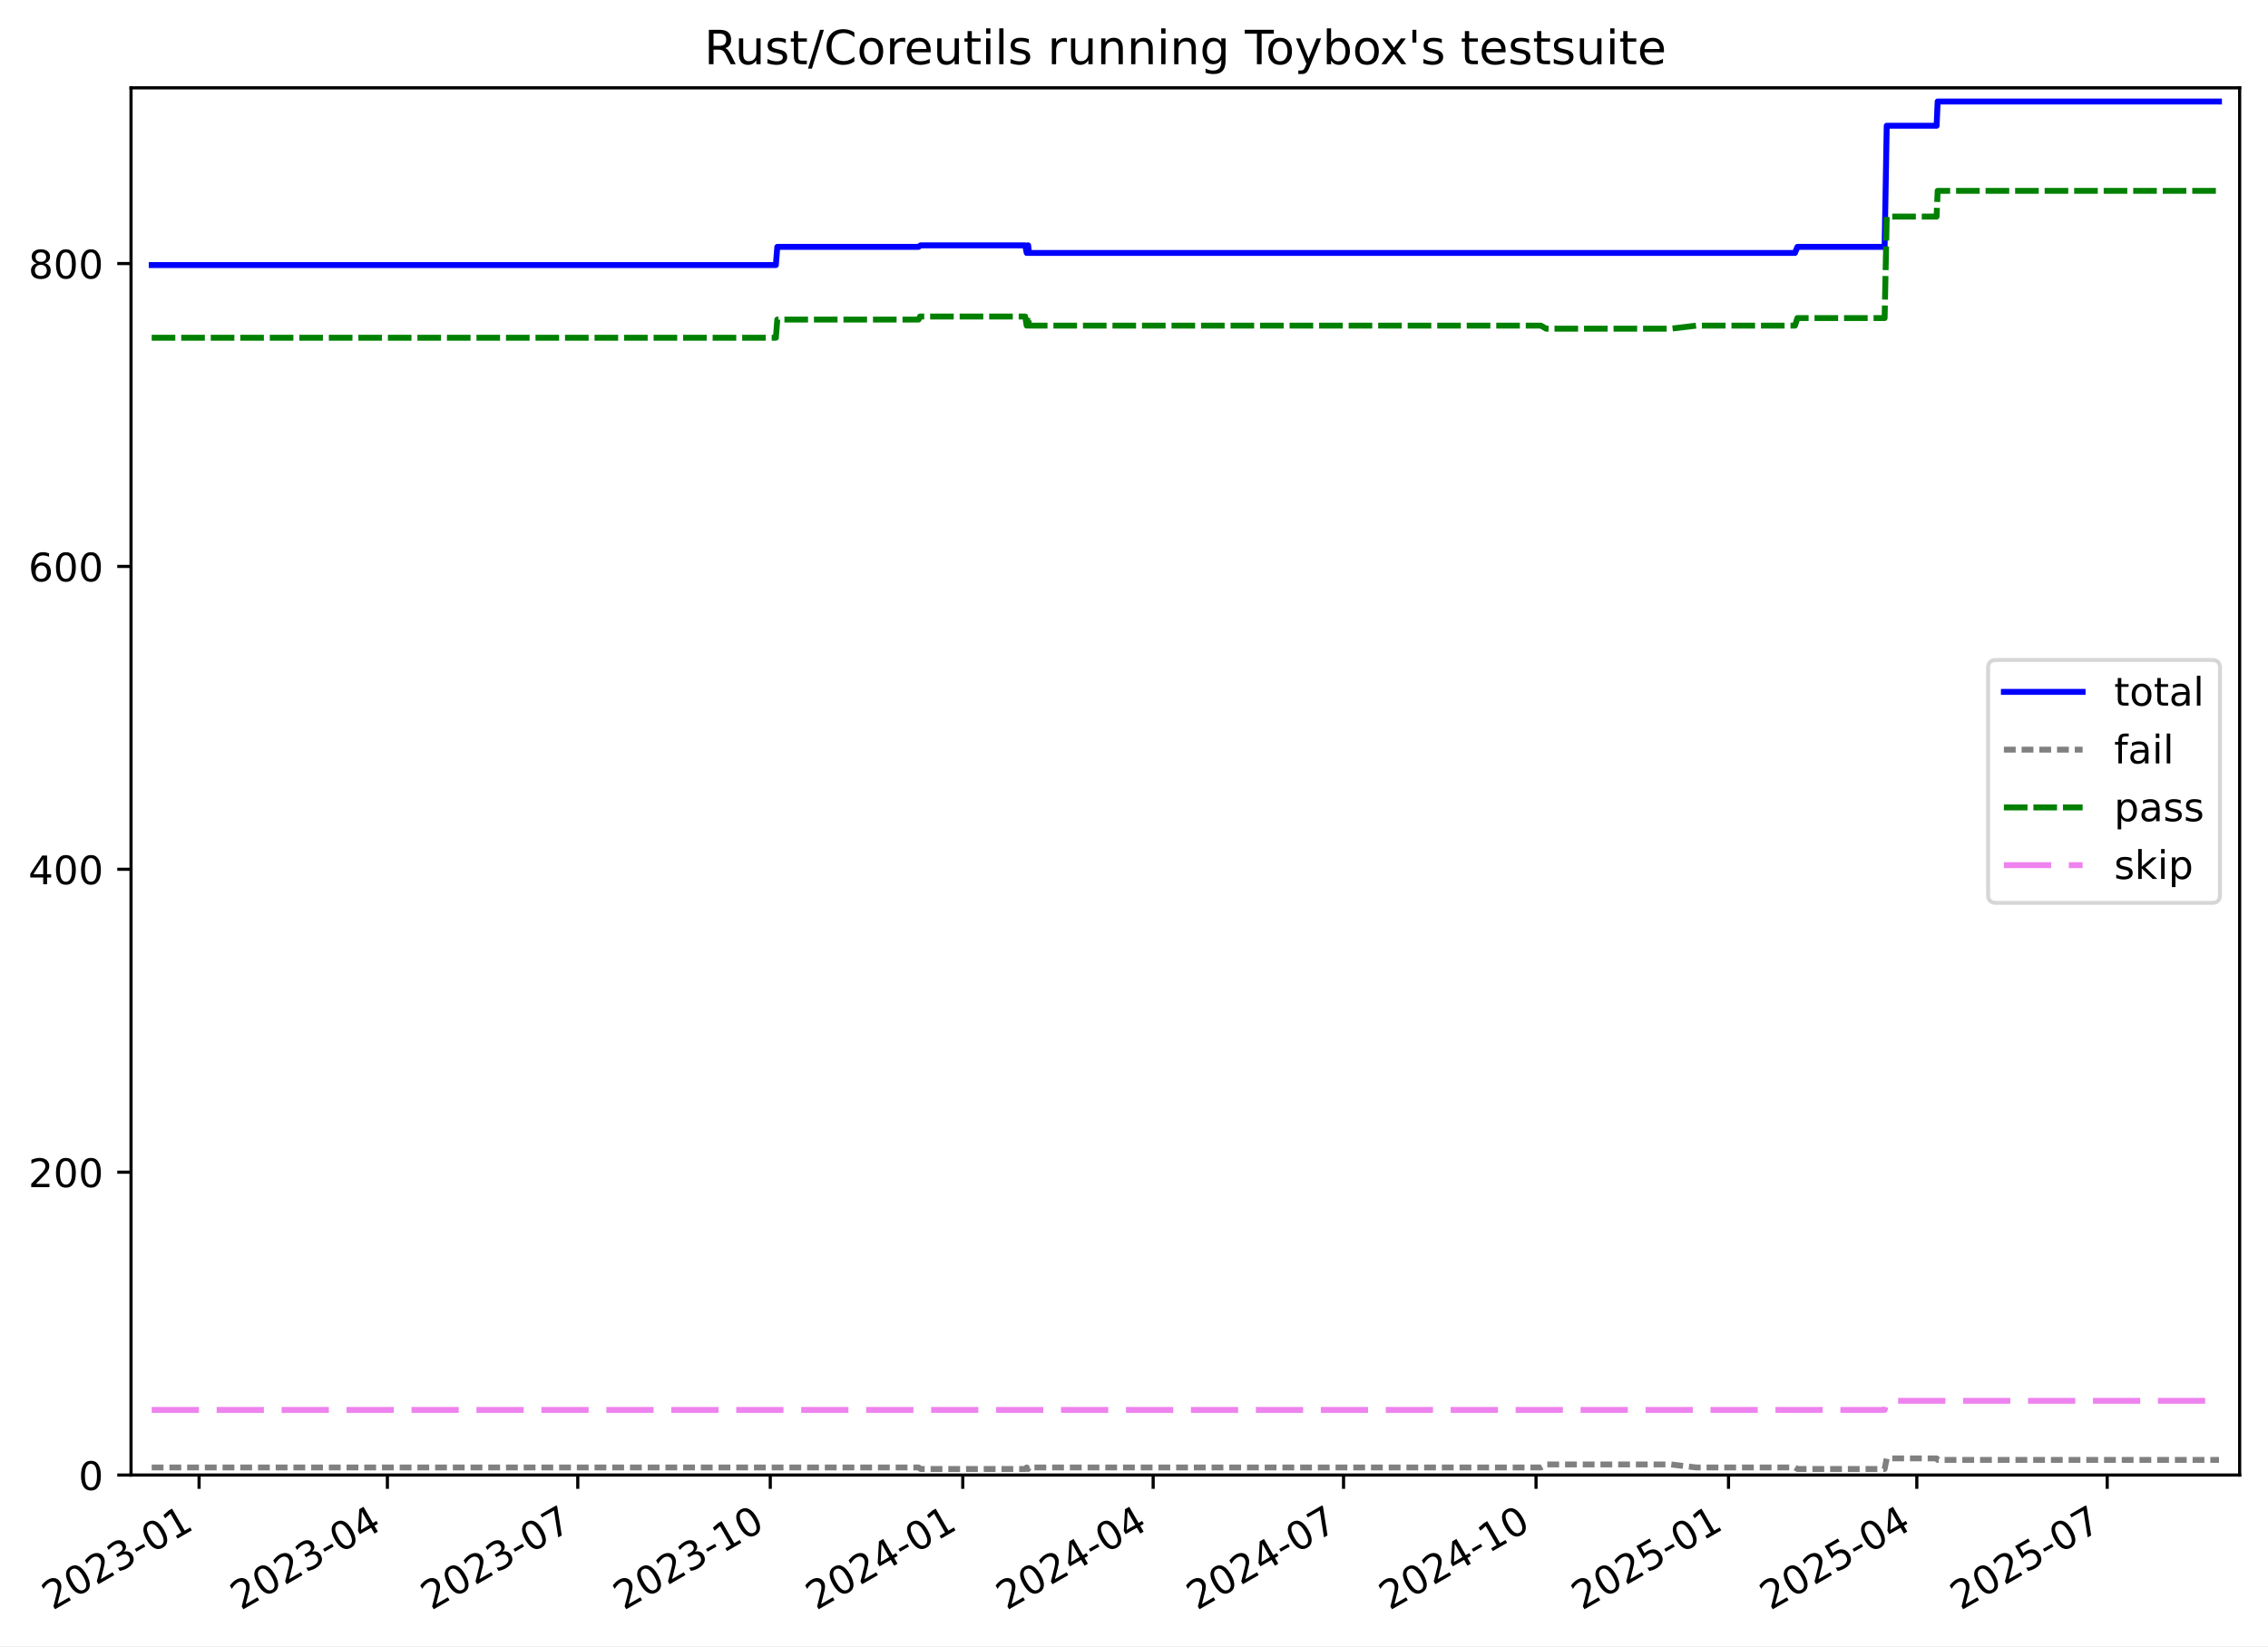
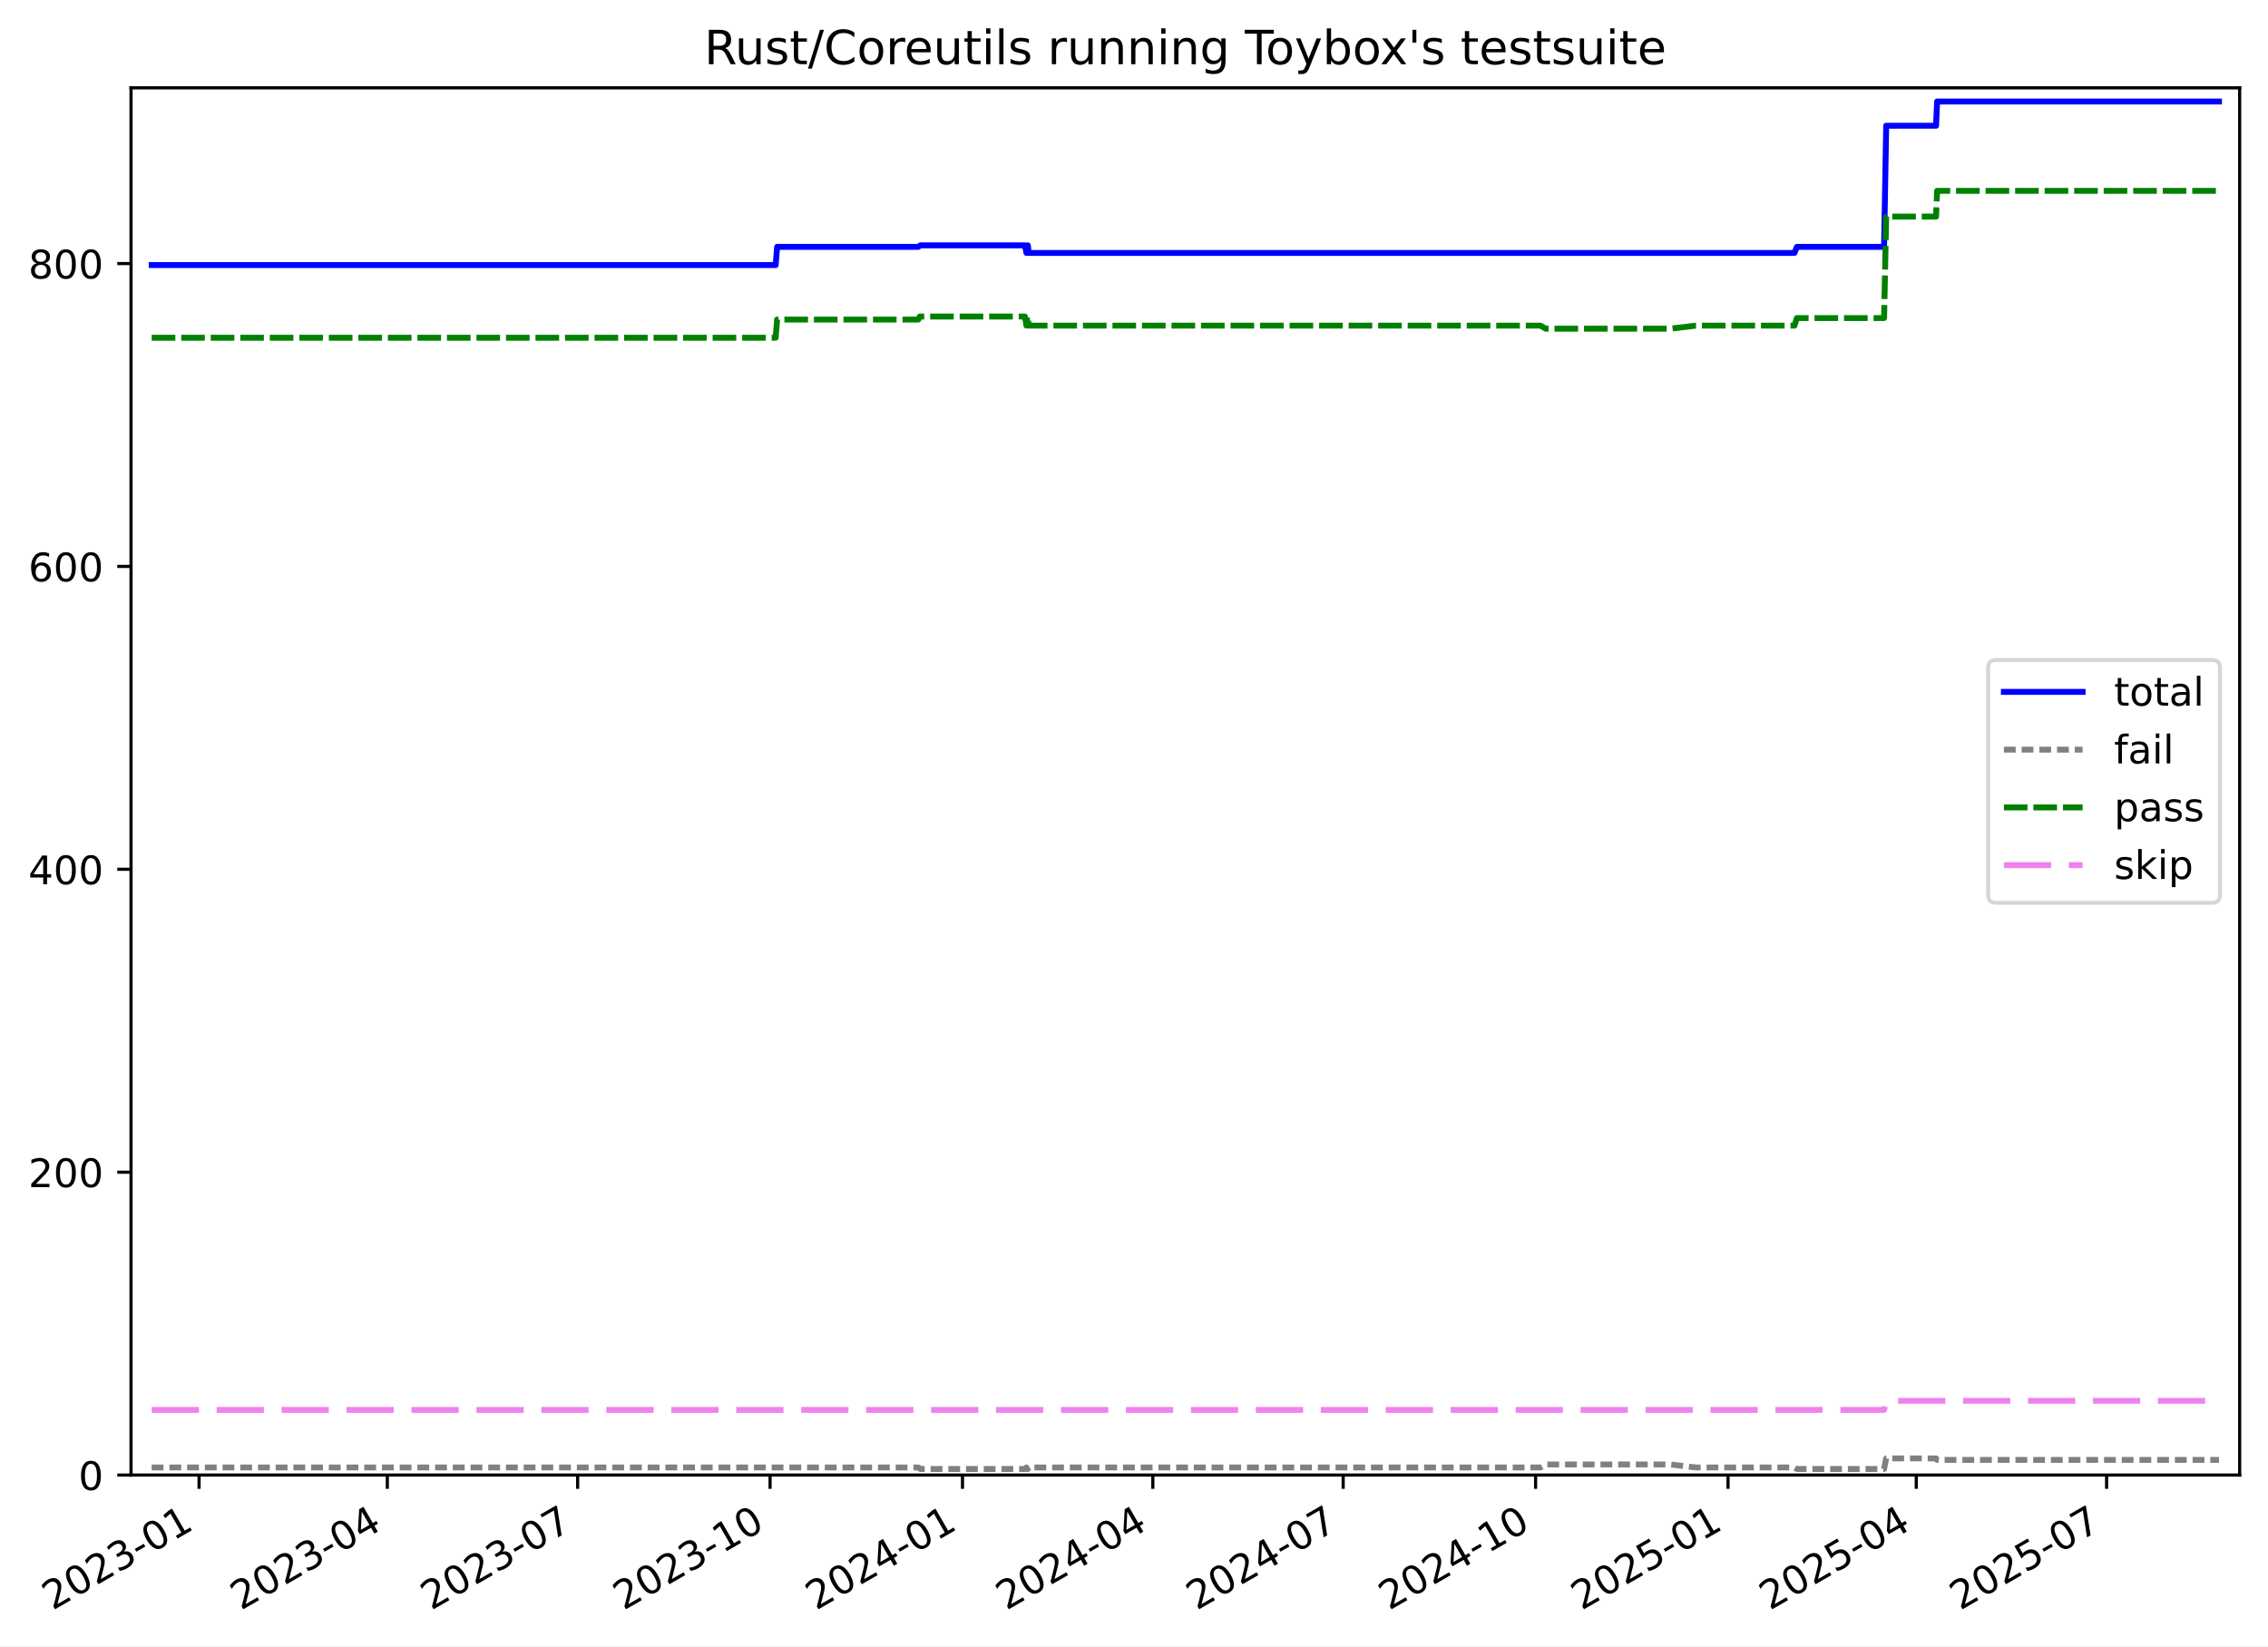
<svg xmlns="http://www.w3.org/2000/svg" xmlns:xlink="http://www.w3.org/1999/xlink" width="576.168pt" height="418.303pt" viewBox="0 0 576.168 418.303" version="1.1">
  <defs>
    <style type="text/css">*{stroke-linejoin: round; stroke-linecap: butt}</style>
  </defs>
  <g id="figure_1">
    <g id="patch_1">
      <path d="M -0 418.303  L 576.168 418.303  L 576.168 0  L -0 0  z " style="fill: #ffffff" />
    </g>
    <g id="axes_1">
      <g id="patch_2">
        <path d="M 33.288 374.83  L 568.967 374.83  L 568.967 22.318  L 33.288 22.318  z " style="fill: #ffffff" />
      </g>
      <g id="matplotlib.axis_1">
        <g id="xtick_1">
          <g id="line2d_1">
            <defs>
-               <path id="mfb1b4474b0" d="M 0 0  L 0 3.5  " style="stroke: #000000; stroke-width: 0.8" />
-             </defs>
-             <g>
-               <use xlink:href="#mfb1b4474b0" x="50.576" y="374.83" style="stroke: #000000; stroke-width: 0.8" />
+               <path id="m45fc942c40" d="M 0 0  L 0 3.5  " style="stroke: #000000; stroke-width: 0.8" />
+             </defs>
+             <g>
+               <use xlink:href="#m45fc942c40" x="50.573" y="374.83" style="stroke: #000000; stroke-width: 0.8" />
            </g>
          </g>
          <g id="text_1">
-             <g transform="translate(13.35147 409.302) rotate(-30) scale(0.1 -0.1)">
+             <g transform="translate(13.3477 409.302) rotate(-30) scale(0.1 -0.1)">
              <defs>
                <path id="DejaVuSans-32" d="M 1228 531  L 3431 531  L 3431 0  L 469 0  L 469 531  Q 828 903 1448 1529  Q 2069 2156 2228 2338  Q 2531 2678 2651 2914  Q 2772 3150 2772 3378  Q 2772 3750 2511 3984  Q 2250 4219 1831 4219  Q 1534 4219 1204 4116  Q 875 4013 500 3803  L 500 4441  Q 881 4594 1212 4672  Q 1544 4750 1819 4750  Q 2544 4750 2975 4387  Q 3406 4025 3406 3419  Q 3406 3131 3298 2873  Q 3191 2616 2906 2266  Q 2828 2175 2409 1742  Q 1991 1309 1228 531  z " transform="scale(0.015625)" />
                <path id="DejaVuSans-30" d="M 2034 4250  Q 1547 4250 1301 3770  Q 1056 3291 1056 2328  Q 1056 1369 1301 889  Q 1547 409 2034 409  Q 2525 409 2770 889  Q 3016 1369 3016 2328  Q 3016 3291 2770 3770  Q 2525 4250 2034 4250  z M 2034 4750  Q 2819 4750 3233 4129  Q 3647 3509 3647 2328  Q 3647 1150 3233 529  Q 2819 -91 2034 -91  Q 1250 -91 836 529  Q 422 1150 422 2328  Q 422 3509 836 4129  Q 1250 4750 2034 4750  z " transform="scale(0.015625)" />
                <path id="DejaVuSans-33" d="M 2597 2516  Q 3050 2419 3304 2112  Q 3559 1806 3559 1356  Q 3559 666 3084 287  Q 2609 -91 1734 -91  Q 1441 -91 1130 -33  Q 819 25 488 141  L 488 750  Q 750 597 1062 519  Q 1375 441 1716 441  Q 2309 441 2620 675  Q 2931 909 2931 1356  Q 2931 1769 2642 2001  Q 2353 2234 1838 2234  L 1294 2234  L 1294 2753  L 1863 2753  Q 2328 2753 2575 2939  Q 2822 3125 2822 3475  Q 2822 3834 2567 4026  Q 2313 4219 1838 4219  Q 1578 4219 1281 4162  Q 984 4106 628 3988  L 628 4550  Q 988 4650 1302 4700  Q 1616 4750 1894 4750  Q 2613 4750 3031 4423  Q 3450 4097 3450 3541  Q 3450 3153 3228 2886  Q 3006 2619 2597 2516  z " transform="scale(0.015625)" />
                <path id="DejaVuSans-2d" d="M 313 2009  L 1997 2009  L 1997 1497  L 313 1497  L 313 2009  z " transform="scale(0.015625)" />
                <path id="DejaVuSans-31" d="M 794 531  L 1825 531  L 1825 4091  L 703 3866  L 703 4441  L 1819 4666  L 2450 4666  L 2450 531  L 3481 531  L 3481 0  L 794 0  L 794 531  z " transform="scale(0.015625)" />
              </defs>
              <use xlink:href="#DejaVuSans-32" />
              <use xlink:href="#DejaVuSans-30" x="63.623" />
              <use xlink:href="#DejaVuSans-32" x="127.246" />
              <use xlink:href="#DejaVuSans-33" x="190.869" />
              <use xlink:href="#DejaVuSans-2d" x="254.492" />
              <use xlink:href="#DejaVuSans-30" x="290.576" />
              <use xlink:href="#DejaVuSans-31" x="354.199" />
            </g>
          </g>
        </g>
        <g id="xtick_2">
          <g id="line2d_2">
            <g>
-               <use xlink:href="#mfb1b4474b0" x="98.413" y="374.83" style="stroke: #000000; stroke-width: 0.8" />
+               <use xlink:href="#m45fc942c40" x="98.394" y="374.83" style="stroke: #000000; stroke-width: 0.8" />
            </g>
          </g>
          <g id="text_2">
-             <g transform="translate(61.18816 409.302) rotate(-30) scale(0.1 -0.1)">
+             <g transform="translate(61.16943 409.302) rotate(-30) scale(0.1 -0.1)">
              <defs>
                <path id="DejaVuSans-34" d="M 2419 4116  L 825 1625  L 2419 1625  L 2419 4116  z M 2253 4666  L 3047 4666  L 3047 1625  L 3713 1625  L 3713 1100  L 3047 1100  L 3047 0  L 2419 0  L 2419 1100  L 313 1100  L 313 1709  L 2253 4666  z " transform="scale(0.015625)" />
              </defs>
              <use xlink:href="#DejaVuSans-32" />
              <use xlink:href="#DejaVuSans-30" x="63.623" />
              <use xlink:href="#DejaVuSans-32" x="127.246" />
              <use xlink:href="#DejaVuSans-33" x="190.869" />
              <use xlink:href="#DejaVuSans-2d" x="254.492" />
              <use xlink:href="#DejaVuSans-30" x="290.576" />
              <use xlink:href="#DejaVuSans-34" x="354.199" />
            </g>
          </g>
        </g>
        <g id="xtick_3">
          <g id="line2d_3">
            <g>
-               <use xlink:href="#mfb1b4474b0" x="146.781" y="374.83" style="stroke: #000000; stroke-width: 0.8" />
+               <use xlink:href="#m45fc942c40" x="146.747" y="374.83" style="stroke: #000000; stroke-width: 0.8" />
            </g>
          </g>
          <g id="text_3">
-             <g transform="translate(109.5564 409.302) rotate(-30) scale(0.1 -0.1)">
+             <g transform="translate(109.5225 409.302) rotate(-30) scale(0.1 -0.1)">
              <defs>
                <path id="DejaVuSans-37" d="M 525 4666  L 3525 4666  L 3525 4397  L 1831 0  L 1172 0  L 2766 4134  L 525 4134  L 525 4666  z " transform="scale(0.015625)" />
              </defs>
              <use xlink:href="#DejaVuSans-32" />
              <use xlink:href="#DejaVuSans-30" x="63.623" />
              <use xlink:href="#DejaVuSans-32" x="127.246" />
              <use xlink:href="#DejaVuSans-33" x="190.869" />
              <use xlink:href="#DejaVuSans-2d" x="254.492" />
              <use xlink:href="#DejaVuSans-30" x="290.576" />
              <use xlink:href="#DejaVuSans-37" x="354.199" />
            </g>
          </g>
        </g>
        <g id="xtick_4">
          <g id="line2d_4">
            <g>
-               <use xlink:href="#mfb1b4474b0" x="195.681" y="374.83" style="stroke: #000000; stroke-width: 0.8" />
+               <use xlink:href="#m45fc942c40" x="195.632" y="374.83" style="stroke: #000000; stroke-width: 0.8" />
            </g>
          </g>
          <g id="text_4">
-             <g transform="translate(158.4561 409.302) rotate(-30) scale(0.1 -0.1)">
+             <g transform="translate(158.4069 409.302) rotate(-30) scale(0.1 -0.1)">
              <use xlink:href="#DejaVuSans-32" />
              <use xlink:href="#DejaVuSans-30" x="63.623" />
              <use xlink:href="#DejaVuSans-32" x="127.246" />
              <use xlink:href="#DejaVuSans-33" x="190.869" />
              <use xlink:href="#DejaVuSans-2d" x="254.492" />
              <use xlink:href="#DejaVuSans-31" x="290.576" />
              <use xlink:href="#DejaVuSans-30" x="354.199" />
            </g>
          </g>
        </g>
        <g id="xtick_5">
          <g id="line2d_5">
            <g>
-               <use xlink:href="#mfb1b4474b0" x="244.581" y="374.83" style="stroke: #000000; stroke-width: 0.8" />
+               <use xlink:href="#m45fc942c40" x="244.516" y="374.83" style="stroke: #000000; stroke-width: 0.8" />
            </g>
          </g>
          <g id="text_5">
-             <g transform="translate(207.3558 409.302) rotate(-30) scale(0.1 -0.1)">
+             <g transform="translate(207.2914 409.302) rotate(-30) scale(0.1 -0.1)">
              <use xlink:href="#DejaVuSans-32" />
              <use xlink:href="#DejaVuSans-30" x="63.623" />
              <use xlink:href="#DejaVuSans-32" x="127.246" />
              <use xlink:href="#DejaVuSans-34" x="190.869" />
              <use xlink:href="#DejaVuSans-2d" x="254.492" />
              <use xlink:href="#DejaVuSans-30" x="290.576" />
              <use xlink:href="#DejaVuSans-31" x="354.199" />
            </g>
          </g>
        </g>
        <g id="xtick_6">
          <g id="line2d_6">
            <g>
-               <use xlink:href="#mfb1b4474b0" x="292.949" y="374.83" style="stroke: #000000; stroke-width: 0.8" />
+               <use xlink:href="#m45fc942c40" x="292.869" y="374.83" style="stroke: #000000; stroke-width: 0.8" />
            </g>
          </g>
          <g id="text_6">
-             <g transform="translate(255.724 409.302) rotate(-30) scale(0.1 -0.1)">
+             <g transform="translate(255.6444 409.302) rotate(-30) scale(0.1 -0.1)">
              <use xlink:href="#DejaVuSans-32" />
              <use xlink:href="#DejaVuSans-30" x="63.623" />
              <use xlink:href="#DejaVuSans-32" x="127.246" />
              <use xlink:href="#DejaVuSans-34" x="190.869" />
              <use xlink:href="#DejaVuSans-2d" x="254.492" />
              <use xlink:href="#DejaVuSans-30" x="290.576" />
              <use xlink:href="#DejaVuSans-34" x="354.199" />
            </g>
          </g>
        </g>
        <g id="xtick_7">
          <g id="line2d_7">
            <g>
-               <use xlink:href="#mfb1b4474b0" x="341.317" y="374.83" style="stroke: #000000; stroke-width: 0.8" />
+               <use xlink:href="#m45fc942c40" x="341.222" y="374.83" style="stroke: #000000; stroke-width: 0.8" />
            </g>
          </g>
          <g id="text_7">
-             <g transform="translate(304.0922 409.302) rotate(-30) scale(0.1 -0.1)">
+             <g transform="translate(303.9975 409.302) rotate(-30) scale(0.1 -0.1)">
              <use xlink:href="#DejaVuSans-32" />
              <use xlink:href="#DejaVuSans-30" x="63.623" />
              <use xlink:href="#DejaVuSans-32" x="127.246" />
              <use xlink:href="#DejaVuSans-34" x="190.869" />
              <use xlink:href="#DejaVuSans-2d" x="254.492" />
              <use xlink:href="#DejaVuSans-30" x="290.576" />
              <use xlink:href="#DejaVuSans-37" x="354.199" />
            </g>
          </g>
        </g>
        <g id="xtick_8">
          <g id="line2d_8">
            <g>
-               <use xlink:href="#mfb1b4474b0" x="390.217" y="374.83" style="stroke: #000000; stroke-width: 0.8" />
+               <use xlink:href="#m45fc942c40" x="390.107" y="374.83" style="stroke: #000000; stroke-width: 0.8" />
            </g>
          </g>
          <g id="text_8">
-             <g transform="translate(352.992 409.302) rotate(-30) scale(0.1 -0.1)">
+             <g transform="translate(352.8819 409.302) rotate(-30) scale(0.1 -0.1)">
              <use xlink:href="#DejaVuSans-32" />
              <use xlink:href="#DejaVuSans-30" x="63.623" />
              <use xlink:href="#DejaVuSans-32" x="127.246" />
              <use xlink:href="#DejaVuSans-34" x="190.869" />
              <use xlink:href="#DejaVuSans-2d" x="254.492" />
              <use xlink:href="#DejaVuSans-31" x="290.576" />
              <use xlink:href="#DejaVuSans-30" x="354.199" />
            </g>
          </g>
        </g>
        <g id="xtick_9">
          <g id="line2d_9">
            <g>
-               <use xlink:href="#mfb1b4474b0" x="439.117" y="374.83" style="stroke: #000000; stroke-width: 0.8" />
+               <use xlink:href="#m45fc942c40" x="438.991" y="374.83" style="stroke: #000000; stroke-width: 0.8" />
            </g>
          </g>
          <g id="text_9">
-             <g transform="translate(401.8917 409.302) rotate(-30) scale(0.1 -0.1)">
+             <g transform="translate(401.7664 409.302) rotate(-30) scale(0.1 -0.1)">
              <defs>
                <path id="DejaVuSans-35" d="M 691 4666  L 3169 4666  L 3169 4134  L 1269 4134  L 1269 2991  Q 1406 3038 1543 3061  Q 1681 3084 1819 3084  Q 2600 3084 3056 2656  Q 3513 2228 3513 1497  Q 3513 744 3044 326  Q 2575 -91 1722 -91  Q 1428 -91 1123 -41  Q 819 9 494 109  L 494 744  Q 775 591 1075 516  Q 1375 441 1709 441  Q 2250 441 2565 725  Q 2881 1009 2881 1497  Q 2881 1984 2565 2268  Q 2250 2553 1709 2553  Q 1456 2553 1204 2497  Q 953 2441 691 2322  L 691 4666  z " transform="scale(0.015625)" />
              </defs>
              <use xlink:href="#DejaVuSans-32" />
              <use xlink:href="#DejaVuSans-30" x="63.623" />
              <use xlink:href="#DejaVuSans-32" x="127.246" />
              <use xlink:href="#DejaVuSans-35" x="190.869" />
              <use xlink:href="#DejaVuSans-2d" x="254.492" />
              <use xlink:href="#DejaVuSans-30" x="290.576" />
              <use xlink:href="#DejaVuSans-31" x="354.199" />
            </g>
          </g>
        </g>
        <g id="xtick_10">
          <g id="line2d_10">
            <g>
-               <use xlink:href="#mfb1b4474b0" x="486.953" y="374.83" style="stroke: #000000; stroke-width: 0.8" />
+               <use xlink:href="#m45fc942c40" x="486.813" y="374.83" style="stroke: #000000; stroke-width: 0.8" />
            </g>
          </g>
          <g id="text_10">
-             <g transform="translate(449.7284 409.302) rotate(-30) scale(0.1 -0.1)">
+             <g transform="translate(449.5881 409.302) rotate(-30) scale(0.1 -0.1)">
              <use xlink:href="#DejaVuSans-32" />
              <use xlink:href="#DejaVuSans-30" x="63.623" />
              <use xlink:href="#DejaVuSans-32" x="127.246" />
              <use xlink:href="#DejaVuSans-35" x="190.869" />
              <use xlink:href="#DejaVuSans-2d" x="254.492" />
              <use xlink:href="#DejaVuSans-30" x="290.576" />
              <use xlink:href="#DejaVuSans-34" x="354.199" />
            </g>
          </g>
        </g>
        <g id="xtick_11">
          <g id="line2d_11">
            <g>
-               <use xlink:href="#mfb1b4474b0" x="535.321" y="374.83" style="stroke: #000000; stroke-width: 0.8" />
+               <use xlink:href="#m45fc942c40" x="535.166" y="374.83" style="stroke: #000000; stroke-width: 0.8" />
            </g>
          </g>
          <g id="text_11">
-             <g transform="translate(498.0966 409.302) rotate(-30) scale(0.1 -0.1)">
+             <g transform="translate(497.9412 409.302) rotate(-30) scale(0.1 -0.1)">
              <use xlink:href="#DejaVuSans-32" />
              <use xlink:href="#DejaVuSans-30" x="63.623" />
              <use xlink:href="#DejaVuSans-32" x="127.246" />
              <use xlink:href="#DejaVuSans-35" x="190.869" />
              <use xlink:href="#DejaVuSans-2d" x="254.492" />
              <use xlink:href="#DejaVuSans-30" x="290.576" />
              <use xlink:href="#DejaVuSans-37" x="354.199" />
            </g>
          </g>
        </g>
      </g>
      <g id="matplotlib.axis_2">
        <g id="ytick_1">
          <g id="line2d_12">
            <defs>
-               <path id="m92be6b0585" d="M 0 0  L -3.5 0  " style="stroke: #000000; stroke-width: 0.8" />
-             </defs>
-             <g>
-               <use xlink:href="#m92be6b0585" x="33.288" y="374.83" style="stroke: #000000; stroke-width: 0.8" />
+               <path id="m8c7f7825b5" d="M 0 0  L -3.5 0  " style="stroke: #000000; stroke-width: 0.8" />
+             </defs>
+             <g>
+               <use xlink:href="#m8c7f7825b5" x="33.288" y="374.83" style="stroke: #000000; stroke-width: 0.8" />
            </g>
          </g>
          <g id="text_12">
            <g transform="translate(19.925 378.6293) scale(0.1 -0.1)">
              <use xlink:href="#DejaVuSans-30" />
            </g>
          </g>
        </g>
        <g id="ytick_2">
          <g id="line2d_13">
            <g>
-               <use xlink:href="#m92be6b0585" x="33.288" y="297.865" style="stroke: #000000; stroke-width: 0.8" />
+               <use xlink:href="#m8c7f7825b5" x="33.288" y="297.865" style="stroke: #000000; stroke-width: 0.8" />
            </g>
          </g>
          <g id="text_13">
            <g transform="translate(7.2 301.6642) scale(0.1 -0.1)">
              <use xlink:href="#DejaVuSans-32" />
              <use xlink:href="#DejaVuSans-30" x="63.623" />
              <use xlink:href="#DejaVuSans-30" x="127.246" />
            </g>
          </g>
        </g>
        <g id="ytick_3">
          <g id="line2d_14">
            <g>
-               <use xlink:href="#m92be6b0585" x="33.288" y="220.9" style="stroke: #000000; stroke-width: 0.8" />
+               <use xlink:href="#m8c7f7825b5" x="33.288" y="220.9" style="stroke: #000000; stroke-width: 0.8" />
            </g>
          </g>
          <g id="text_14">
            <g transform="translate(7.2 224.699) scale(0.1 -0.1)">
              <use xlink:href="#DejaVuSans-34" />
              <use xlink:href="#DejaVuSans-30" x="63.623" />
              <use xlink:href="#DejaVuSans-30" x="127.246" />
            </g>
          </g>
        </g>
        <g id="ytick_4">
          <g id="line2d_15">
            <g>
-               <use xlink:href="#m92be6b0585" x="33.288" y="143.935" style="stroke: #000000; stroke-width: 0.8" />
+               <use xlink:href="#m8c7f7825b5" x="33.288" y="143.935" style="stroke: #000000; stroke-width: 0.8" />
            </g>
          </g>
          <g id="text_15">
            <g transform="translate(7.2 147.7338) scale(0.1 -0.1)">
              <defs>
                <path id="DejaVuSans-36" d="M 2113 2584  Q 1688 2584 1439 2293  Q 1191 2003 1191 1497  Q 1191 994 1439 701  Q 1688 409 2113 409  Q 2538 409 2786 701  Q 3034 994 3034 1497  Q 3034 2003 2786 2293  Q 2538 2584 2113 2584  z M 3366 4563  L 3366 3988  Q 3128 4100 2886 4159  Q 2644 4219 2406 4219  Q 1781 4219 1451 3797  Q 1122 3375 1075 2522  Q 1259 2794 1537 2939  Q 1816 3084 2150 3084  Q 2853 3084 3261 2657  Q 3669 2231 3669 1497  Q 3669 778 3244 343  Q 2819 -91 2113 -91  Q 1303 -91 875 529  Q 447 1150 447 2328  Q 447 3434 972 4092  Q 1497 4750 2381 4750  Q 2619 4750 2861 4703  Q 3103 4656 3366 4563  z " transform="scale(0.015625)" />
              </defs>
              <use xlink:href="#DejaVuSans-36" />
              <use xlink:href="#DejaVuSans-30" x="63.623" />
              <use xlink:href="#DejaVuSans-30" x="127.246" />
            </g>
          </g>
        </g>
        <g id="ytick_5">
          <g id="line2d_16">
            <g>
-               <use xlink:href="#m92be6b0585" x="33.288" y="66.969" style="stroke: #000000; stroke-width: 0.8" />
+               <use xlink:href="#m8c7f7825b5" x="33.288" y="66.969" style="stroke: #000000; stroke-width: 0.8" />
            </g>
          </g>
          <g id="text_16">
            <g transform="translate(7.2 70.76868) scale(0.1 -0.1)">
              <defs>
                <path id="DejaVuSans-38" d="M 2034 2216  Q 1584 2216 1326 1975  Q 1069 1734 1069 1313  Q 1069 891 1326 650  Q 1584 409 2034 409  Q 2484 409 2743 651  Q 3003 894 3003 1313  Q 3003 1734 2745 1975  Q 2488 2216 2034 2216  z M 1403 2484  Q 997 2584 770 2862  Q 544 3141 544 3541  Q 544 4100 942 4425  Q 1341 4750 2034 4750  Q 2731 4750 3128 4425  Q 3525 4100 3525 3541  Q 3525 3141 3298 2862  Q 3072 2584 2669 2484  Q 3125 2378 3379 2068  Q 3634 1759 3634 1313  Q 3634 634 3220 271  Q 2806 -91 2034 -91  Q 1263 -91 848 271  Q 434 634 434 1313  Q 434 1759 690 2068  Q 947 2378 1403 2484  z M 1172 3481  Q 1172 3119 1398 2916  Q 1625 2713 2034 2713  Q 2441 2713 2670 2916  Q 2900 3119 2900 3481  Q 2900 3844 2670 4047  Q 2441 4250 2034 4250  Q 1625 4250 1398 4047  Q 1172 3844 1172 3481  z " transform="scale(0.015625)" />
              </defs>
              <use xlink:href="#DejaVuSans-38" />
              <use xlink:href="#DejaVuSans-30" x="63.623" />
              <use xlink:href="#DejaVuSans-30" x="127.246" />
            </g>
          </g>
        </g>
      </g>
      <g id="line2d_17">
-         <path d="M 38.539 67.354  L 197.102 67.354  L 197.468 62.736  L 233.346 62.736  L 233.867 62.352  L 260.438 62.352  L 260.83 64.276  L 261.032 62.352  L 261.197 62.352  L 261.4 64.276  L 455.996 64.276  L 456.62 62.736  L 478.774 62.736  L 479.307 31.95  L 491.983 31.95  L 492.248 25.793  L 563.716 25.793  L 563.716 25.793  " clip-path="url(#p62f86b7c70)" style="fill: none; stroke: #0000ff; stroke-width: 1.5; stroke-linecap: square" />
+         <path d="M 38.539 67.354  L 197.052 67.354  L 197.418 62.736  L 233.285 62.736  L 233.806 62.352  L 260.368 62.352  L 260.761 64.276  L 260.962 62.352  L 261.127 62.352  L 261.33 64.276  L 455.865 64.276  L 456.489 62.736  L 478.637 62.736  L 479.17 31.95  L 491.841 31.95  L 492.106 25.793  L 563.716 25.793  L 563.716 25.793  " clip-path="url(#p8dad2a56f4)" style="fill: none; stroke: #0000ff; stroke-width: 1.5; stroke-linecap: square" />
      </g>
      <g id="line2d_18">
-         <path d="M 38.539 372.906  L 233.346 372.906  L 233.867 373.291  L 260.438 373.291  L 260.83 372.906  L 261.032 373.291  L 261.197 373.291  L 261.4 372.906  L 391.44 372.906  L 392.786 372.136  L 424.471 372.136  L 430.938 372.906  L 455.996 372.906  L 456.62 373.291  L 478.774 373.291  L 479.307 370.597  L 491.983 370.597  L 492.248 370.982  L 563.716 370.982  L 563.716 370.982  " clip-path="url(#p62f86b7c70)" style="fill: none; stroke-dasharray: 3,1.5; stroke-dashoffset: 0; stroke: #808080; stroke-width: 1.5" />
+         <path d="M 38.539 372.906  L 233.285 372.906  L 233.806 373.291  L 260.368 373.291  L 260.761 372.906  L 260.962 373.291  L 261.127 373.291  L 261.33 372.906  L 391.33 372.906  L 392.675 372.136  L 424.35 372.136  L 430.816 372.906  L 455.865 372.906  L 456.489 373.291  L 478.637 373.291  L 479.17 370.597  L 491.841 370.597  L 492.106 370.982  L 563.716 370.982  L 563.716 370.982  " clip-path="url(#p8dad2a56f4)" style="fill: none; stroke-dasharray: 3,1.5; stroke-dashoffset: 0; stroke: #808080; stroke-width: 1.5" />
      </g>
      <g id="line2d_19">
-         <path d="M 38.539 85.826  L 197.102 85.826  L 197.468 81.208  L 233.346 81.208  L 233.723 80.438  L 260.438 80.438  L 260.83 82.747  L 261.032 80.438  L 261.197 80.438  L 261.4 82.747  L 391.44 82.747  L 392.786 83.517  L 424.471 83.517  L 430.938 82.747  L 455.996 82.747  L 456.62 80.823  L 478.774 80.823  L 479.307 55.04  L 491.983 55.04  L 492.248 48.498  L 563.716 48.498  L 563.716 48.498  " clip-path="url(#p62f86b7c70)" style="fill: none; stroke-dasharray: 6,1.5; stroke-dashoffset: 0; stroke: #008000; stroke-width: 1.5" />
+         <path d="M 38.539 85.826  L 197.052 85.826  L 197.418 81.208  L 233.285 81.208  L 233.662 80.438  L 260.368 80.438  L 260.761 82.747  L 260.962 80.438  L 261.127 80.438  L 261.33 82.747  L 391.33 82.747  L 392.675 83.517  L 424.35 83.517  L 430.816 82.747  L 455.865 82.747  L 456.489 80.823  L 478.637 80.823  L 479.17 55.04  L 491.841 55.04  L 492.106 48.498  L 563.716 48.498  L 563.716 48.498  " clip-path="url(#p8dad2a56f4)" style="fill: none; stroke-dasharray: 6,1.5; stroke-dashoffset: 0; stroke: #008000; stroke-width: 1.5" />
      </g>
      <g id="line2d_20">
-         <path d="M 38.539 358.283  L 478.774 358.283  L 479.307 355.974  L 563.716 355.974  L 563.716 355.974  " clip-path="url(#p62f86b7c70)" style="fill: none; stroke-dasharray: 12,4.5; stroke-dashoffset: 0; stroke: #ee82ee; stroke-width: 1.5" />
+         <path d="M 38.539 358.283  L 478.637 358.283  L 479.17 355.974  L 563.716 355.974  L 563.716 355.974  " clip-path="url(#p8dad2a56f4)" style="fill: none; stroke-dasharray: 12,4.5; stroke-dashoffset: 0; stroke: #ee82ee; stroke-width: 1.5" />
      </g>
      <g id="patch_3">
        <path d="M 33.288 374.83  L 33.288 22.318  " style="fill: none; stroke: #000000; stroke-width: 0.8; stroke-linejoin: miter; stroke-linecap: square" />
      </g>
      <g id="patch_4">
        <path d="M 568.967 374.83  L 568.967 22.318  " style="fill: none; stroke: #000000; stroke-width: 0.8; stroke-linejoin: miter; stroke-linecap: square" />
      </g>
      <g id="patch_5">
        <path d="M 33.288 374.83  L 568.967 374.83  " style="fill: none; stroke: #000000; stroke-width: 0.8; stroke-linejoin: miter; stroke-linecap: square" />
      </g>
      <g id="patch_6">
        <path d="M 33.288 22.318  L 568.967 22.318  " style="fill: none; stroke: #000000; stroke-width: 0.8; stroke-linejoin: miter; stroke-linecap: square" />
      </g>
      <g id="text_17">
        <g transform="translate(178.9084 16.31812) scale(0.12 -0.12)">
          <defs>
            <path id="DejaVuSans-52" d="M 2841 2188  Q 3044 2119 3236 1894  Q 3428 1669 3622 1275  L 4263 0  L 3584 0  L 2988 1197  Q 2756 1666 2539 1819  Q 2322 1972 1947 1972  L 1259 1972  L 1259 0  L 628 0  L 628 4666  L 2053 4666  Q 2853 4666 3247 4331  Q 3641 3997 3641 3322  Q 3641 2881 3436 2590  Q 3231 2300 2841 2188  z M 1259 4147  L 1259 2491  L 2053 2491  Q 2509 2491 2742 2702  Q 2975 2913 2975 3322  Q 2975 3731 2742 3939  Q 2509 4147 2053 4147  L 1259 4147  z " transform="scale(0.015625)" />
            <path id="DejaVuSans-75" d="M 544 1381  L 544 3500  L 1119 3500  L 1119 1403  Q 1119 906 1312 657  Q 1506 409 1894 409  Q 2359 409 2629 706  Q 2900 1003 2900 1516  L 2900 3500  L 3475 3500  L 3475 0  L 2900 0  L 2900 538  Q 2691 219 2414 64  Q 2138 -91 1772 -91  Q 1169 -91 856 284  Q 544 659 544 1381  z M 1991 3584  L 1991 3584  z " transform="scale(0.015625)" />
            <path id="DejaVuSans-73" d="M 2834 3397  L 2834 2853  Q 2591 2978 2328 3040  Q 2066 3103 1784 3103  Q 1356 3103 1142 2972  Q 928 2841 928 2578  Q 928 2378 1081 2264  Q 1234 2150 1697 2047  L 1894 2003  Q 2506 1872 2764 1633  Q 3022 1394 3022 966  Q 3022 478 2636 193  Q 2250 -91 1575 -91  Q 1294 -91 989 -36  Q 684 19 347 128  L 347 722  Q 666 556 975 473  Q 1284 391 1588 391  Q 1994 391 2212 530  Q 2431 669 2431 922  Q 2431 1156 2273 1281  Q 2116 1406 1581 1522  L 1381 1569  Q 847 1681 609 1914  Q 372 2147 372 2553  Q 372 3047 722 3315  Q 1072 3584 1716 3584  Q 2034 3584 2315 3537  Q 2597 3491 2834 3397  z " transform="scale(0.015625)" />
            <path id="DejaVuSans-74" d="M 1172 4494  L 1172 3500  L 2356 3500  L 2356 3053  L 1172 3053  L 1172 1153  Q 1172 725 1289 603  Q 1406 481 1766 481  L 2356 481  L 2356 0  L 1766 0  Q 1100 0 847 248  Q 594 497 594 1153  L 594 3053  L 172 3053  L 172 3500  L 594 3500  L 594 4494  L 1172 4494  z " transform="scale(0.015625)" />
            <path id="DejaVuSans-2f" d="M 1625 4666  L 2156 4666  L 531 -594  L 0 -594  L 1625 4666  z " transform="scale(0.015625)" />
            <path id="DejaVuSans-43" d="M 4122 4306  L 4122 3641  Q 3803 3938 3442 4084  Q 3081 4231 2675 4231  Q 1875 4231 1450 3742  Q 1025 3253 1025 2328  Q 1025 1406 1450 917  Q 1875 428 2675 428  Q 3081 428 3442 575  Q 3803 722 4122 1019  L 4122 359  Q 3791 134 3420 21  Q 3050 -91 2638 -91  Q 1578 -91 968 557  Q 359 1206 359 2328  Q 359 3453 968 4101  Q 1578 4750 2638 4750  Q 3056 4750 3426 4639  Q 3797 4528 4122 4306  z " transform="scale(0.015625)" />
            <path id="DejaVuSans-6f" d="M 1959 3097  Q 1497 3097 1228 2736  Q 959 2375 959 1747  Q 959 1119 1226 758  Q 1494 397 1959 397  Q 2419 397 2687 759  Q 2956 1122 2956 1747  Q 2956 2369 2687 2733  Q 2419 3097 1959 3097  z M 1959 3584  Q 2709 3584 3137 3096  Q 3566 2609 3566 1747  Q 3566 888 3137 398  Q 2709 -91 1959 -91  Q 1206 -91 779 398  Q 353 888 353 1747  Q 353 2609 779 3096  Q 1206 3584 1959 3584  z " transform="scale(0.015625)" />
            <path id="DejaVuSans-72" d="M 2631 2963  Q 2534 3019 2420 3045  Q 2306 3072 2169 3072  Q 1681 3072 1420 2755  Q 1159 2438 1159 1844  L 1159 0  L 581 0  L 581 3500  L 1159 3500  L 1159 2956  Q 1341 3275 1631 3429  Q 1922 3584 2338 3584  Q 2397 3584 2469 3576  Q 2541 3569 2628 3553  L 2631 2963  z " transform="scale(0.015625)" />
            <path id="DejaVuSans-65" d="M 3597 1894  L 3597 1613  L 953 1613  Q 991 1019 1311 708  Q 1631 397 2203 397  Q 2534 397 2845 478  Q 3156 559 3463 722  L 3463 178  Q 3153 47 2828 -22  Q 2503 -91 2169 -91  Q 1331 -91 842 396  Q 353 884 353 1716  Q 353 2575 817 3079  Q 1281 3584 2069 3584  Q 2775 3584 3186 3129  Q 3597 2675 3597 1894  z M 3022 2063  Q 3016 2534 2758 2815  Q 2500 3097 2075 3097  Q 1594 3097 1305 2825  Q 1016 2553 972 2059  L 3022 2063  z " transform="scale(0.015625)" />
            <path id="DejaVuSans-69" d="M 603 3500  L 1178 3500  L 1178 0  L 603 0  L 603 3500  z M 603 4863  L 1178 4863  L 1178 4134  L 603 4134  L 603 4863  z " transform="scale(0.015625)" />
            <path id="DejaVuSans-6c" d="M 603 4863  L 1178 4863  L 1178 0  L 603 0  L 603 4863  z " transform="scale(0.015625)" />
            <path id="DejaVuSans-20" transform="scale(0.015625)" />
            <path id="DejaVuSans-6e" d="M 3513 2113  L 3513 0  L 2938 0  L 2938 2094  Q 2938 2591 2744 2837  Q 2550 3084 2163 3084  Q 1697 3084 1428 2787  Q 1159 2491 1159 1978  L 1159 0  L 581 0  L 581 3500  L 1159 3500  L 1159 2956  Q 1366 3272 1645 3428  Q 1925 3584 2291 3584  Q 2894 3584 3203 3211  Q 3513 2838 3513 2113  z " transform="scale(0.015625)" />
            <path id="DejaVuSans-67" d="M 2906 1791  Q 2906 2416 2648 2759  Q 2391 3103 1925 3103  Q 1463 3103 1205 2759  Q 947 2416 947 1791  Q 947 1169 1205 825  Q 1463 481 1925 481  Q 2391 481 2648 825  Q 2906 1169 2906 1791  z M 3481 434  Q 3481 -459 3084 -895  Q 2688 -1331 1869 -1331  Q 1566 -1331 1297 -1286  Q 1028 -1241 775 -1147  L 775 -588  Q 1028 -725 1275 -790  Q 1522 -856 1778 -856  Q 2344 -856 2625 -561  Q 2906 -266 2906 331  L 2906 616  Q 2728 306 2450 153  Q 2172 0 1784 0  Q 1141 0 747 490  Q 353 981 353 1791  Q 353 2603 747 3093  Q 1141 3584 1784 3584  Q 2172 3584 2450 3431  Q 2728 3278 2906 2969  L 2906 3500  L 3481 3500  L 3481 434  z " transform="scale(0.015625)" />
            <path id="DejaVuSans-54" d="M -19 4666  L 3928 4666  L 3928 4134  L 2272 4134  L 2272 0  L 1638 0  L 1638 4134  L -19 4134  L -19 4666  z " transform="scale(0.015625)" />
            <path id="DejaVuSans-79" d="M 2059 -325  Q 1816 -950 1584 -1140  Q 1353 -1331 966 -1331  L 506 -1331  L 506 -850  L 844 -850  Q 1081 -850 1212 -737  Q 1344 -625 1503 -206  L 1606 56  L 191 3500  L 800 3500  L 1894 763  L 2988 3500  L 3597 3500  L 2059 -325  z " transform="scale(0.015625)" />
            <path id="DejaVuSans-62" d="M 3116 1747  Q 3116 2381 2855 2742  Q 2594 3103 2138 3103  Q 1681 3103 1420 2742  Q 1159 2381 1159 1747  Q 1159 1113 1420 752  Q 1681 391 2138 391  Q 2594 391 2855 752  Q 3116 1113 3116 1747  z M 1159 2969  Q 1341 3281 1617 3432  Q 1894 3584 2278 3584  Q 2916 3584 3314 3078  Q 3713 2572 3713 1747  Q 3713 922 3314 415  Q 2916 -91 2278 -91  Q 1894 -91 1617 61  Q 1341 213 1159 525  L 1159 0  L 581 0  L 581 4863  L 1159 4863  L 1159 2969  z " transform="scale(0.015625)" />
            <path id="DejaVuSans-78" d="M 3513 3500  L 2247 1797  L 3578 0  L 2900 0  L 1881 1375  L 863 0  L 184 0  L 1544 1831  L 300 3500  L 978 3500  L 1906 2253  L 2834 3500  L 3513 3500  z " transform="scale(0.015625)" />
            <path id="DejaVuSans-27" d="M 1147 4666  L 1147 2931  L 616 2931  L 616 4666  L 1147 4666  z " transform="scale(0.015625)" />
          </defs>
          <use xlink:href="#DejaVuSans-52" />
          <use xlink:href="#DejaVuSans-75" x="64.982" />
          <use xlink:href="#DejaVuSans-73" x="128.361" />
          <use xlink:href="#DejaVuSans-74" x="180.461" />
          <use xlink:href="#DejaVuSans-2f" x="219.67" />
          <use xlink:href="#DejaVuSans-43" x="253.361" />
          <use xlink:href="#DejaVuSans-6f" x="323.186" />
          <use xlink:href="#DejaVuSans-72" x="384.367" />
          <use xlink:href="#DejaVuSans-65" x="423.23" />
          <use xlink:href="#DejaVuSans-75" x="484.754" />
          <use xlink:href="#DejaVuSans-74" x="548.133" />
          <use xlink:href="#DejaVuSans-69" x="587.342" />
          <use xlink:href="#DejaVuSans-6c" x="615.125" />
          <use xlink:href="#DejaVuSans-73" x="642.908" />
          <use xlink:href="#DejaVuSans-20" x="695.008" />
          <use xlink:href="#DejaVuSans-72" x="726.795" />
          <use xlink:href="#DejaVuSans-75" x="767.908" />
          <use xlink:href="#DejaVuSans-6e" x="831.287" />
          <use xlink:href="#DejaVuSans-6e" x="894.666" />
          <use xlink:href="#DejaVuSans-69" x="958.045" />
          <use xlink:href="#DejaVuSans-6e" x="985.828" />
          <use xlink:href="#DejaVuSans-67" x="1049.207" />
          <use xlink:href="#DejaVuSans-20" x="1112.684" />
          <use xlink:href="#DejaVuSans-54" x="1144.471" />
          <use xlink:href="#DejaVuSans-6f" x="1188.555" />
          <use xlink:href="#DejaVuSans-79" x="1249.736" />
          <use xlink:href="#DejaVuSans-62" x="1308.916" />
          <use xlink:href="#DejaVuSans-6f" x="1372.393" />
          <use xlink:href="#DejaVuSans-78" x="1430.449" />
          <use xlink:href="#DejaVuSans-27" x="1489.629" />
          <use xlink:href="#DejaVuSans-73" x="1517.119" />
          <use xlink:href="#DejaVuSans-20" x="1569.219" />
          <use xlink:href="#DejaVuSans-74" x="1601.006" />
          <use xlink:href="#DejaVuSans-65" x="1640.215" />
          <use xlink:href="#DejaVuSans-73" x="1701.738" />
          <use xlink:href="#DejaVuSans-74" x="1753.838" />
          <use xlink:href="#DejaVuSans-73" x="1793.047" />
          <use xlink:href="#DejaVuSans-75" x="1845.146" />
          <use xlink:href="#DejaVuSans-69" x="1908.525" />
          <use xlink:href="#DejaVuSans-74" x="1936.309" />
          <use xlink:href="#DejaVuSans-65" x="1975.518" />
        </g>
      </g>
      <g id="legend_1">
        <g id="patch_7">
          <path d="M 507.072 229.43  L 561.967 229.43  Q 563.967 229.43 563.967 227.43  L 563.967 169.718  Q 563.967 167.718 561.967 167.718  L 507.072 167.718  Q 505.072 167.718 505.072 169.718  L 505.072 227.43  Q 505.072 229.43 507.072 229.43  z " style="fill: #ffffff; opacity: 0.8; stroke: #cccccc; stroke-linejoin: miter" />
        </g>
        <g id="line2d_21">
          <path d="M 509.072 175.816  L 519.072 175.816  L 529.072 175.816  " style="fill: none; stroke: #0000ff; stroke-width: 1.5; stroke-linecap: square" />
        </g>
        <g id="text_18">
          <g transform="translate(537.0722 179.3163) scale(0.1 -0.1)">
            <defs>
              <path id="DejaVuSans-61" d="M 2194 1759  Q 1497 1759 1228 1600  Q 959 1441 959 1056  Q 959 750 1161 570  Q 1363 391 1709 391  Q 2188 391 2477 730  Q 2766 1069 2766 1631  L 2766 1759  L 2194 1759  z M 3341 1997  L 3341 0  L 2766 0  L 2766 531  Q 2569 213 2275 61  Q 1981 -91 1556 -91  Q 1019 -91 701 211  Q 384 513 384 1019  Q 384 1609 779 1909  Q 1175 2209 1959 2209  L 2766 2209  L 2766 2266  Q 2766 2663 2505 2880  Q 2244 3097 1772 3097  Q 1472 3097 1187 3025  Q 903 2953 641 2809  L 641 3341  Q 956 3463 1253 3523  Q 1550 3584 1831 3584  Q 2591 3584 2966 3190  Q 3341 2797 3341 1997  z " transform="scale(0.015625)" />
            </defs>
            <use xlink:href="#DejaVuSans-74" />
            <use xlink:href="#DejaVuSans-6f" x="39.209" />
            <use xlink:href="#DejaVuSans-74" x="100.391" />
            <use xlink:href="#DejaVuSans-61" x="139.6" />
            <use xlink:href="#DejaVuSans-6c" x="200.879" />
          </g>
        </g>
        <g id="line2d_22">
          <path d="M 509.072 190.494  L 519.072 190.494  L 529.072 190.494  " style="fill: none; stroke-dasharray: 3,1.5; stroke-dashoffset: 0; stroke: #808080; stroke-width: 1.5" />
        </g>
        <g id="text_19">
          <g transform="translate(537.0722 193.9944) scale(0.1 -0.1)">
            <defs>
              <path id="DejaVuSans-66" d="M 2375 4863  L 2375 4384  L 1825 4384  Q 1516 4384 1395 4259  Q 1275 4134 1275 3809  L 1275 3500  L 2222 3500  L 2222 3053  L 1275 3053  L 1275 0  L 697 0  L 697 3053  L 147 3053  L 147 3500  L 697 3500  L 697 3744  Q 697 4328 969 4595  Q 1241 4863 1831 4863  L 2375 4863  z " transform="scale(0.015625)" />
            </defs>
            <use xlink:href="#DejaVuSans-66" />
            <use xlink:href="#DejaVuSans-61" x="35.205" />
            <use xlink:href="#DejaVuSans-69" x="96.484" />
            <use xlink:href="#DejaVuSans-6c" x="124.268" />
          </g>
        </g>
        <g id="line2d_23">
          <path d="M 509.072 205.173  L 519.072 205.173  L 529.072 205.173  " style="fill: none; stroke-dasharray: 6,1.5; stroke-dashoffset: 0; stroke: #008000; stroke-width: 1.5" />
        </g>
        <g id="text_20">
          <g transform="translate(537.0722 208.6726) scale(0.1 -0.1)">
            <defs>
              <path id="DejaVuSans-70" d="M 1159 525  L 1159 -1331  L 581 -1331  L 581 3500  L 1159 3500  L 1159 2969  Q 1341 3281 1617 3432  Q 1894 3584 2278 3584  Q 2916 3584 3314 3078  Q 3713 2572 3713 1747  Q 3713 922 3314 415  Q 2916 -91 2278 -91  Q 1894 -91 1617 61  Q 1341 213 1159 525  z M 3116 1747  Q 3116 2381 2855 2742  Q 2594 3103 2138 3103  Q 1681 3103 1420 2742  Q 1159 2381 1159 1747  Q 1159 1113 1420 752  Q 1681 391 2138 391  Q 2594 391 2855 752  Q 3116 1113 3116 1747  z " transform="scale(0.015625)" />
            </defs>
            <use xlink:href="#DejaVuSans-70" />
            <use xlink:href="#DejaVuSans-61" x="63.477" />
            <use xlink:href="#DejaVuSans-73" x="124.756" />
            <use xlink:href="#DejaVuSans-73" x="176.855" />
          </g>
        </g>
        <g id="line2d_24">
          <path d="M 509.072 219.851  L 519.072 219.851  L 529.072 219.851  " style="fill: none; stroke-dasharray: 12,4.5; stroke-dashoffset: 0; stroke: #ee82ee; stroke-width: 1.5" />
        </g>
        <g id="text_21">
          <g transform="translate(537.0722 223.3507) scale(0.1 -0.1)">
            <defs>
              <path id="DejaVuSans-6b" d="M 581 4863  L 1159 4863  L 1159 1991  L 2875 3500  L 3609 3500  L 1753 1863  L 3688 0  L 2938 0  L 1159 1709  L 1159 0  L 581 0  L 581 4863  z " transform="scale(0.015625)" />
            </defs>
            <use xlink:href="#DejaVuSans-73" />
            <use xlink:href="#DejaVuSans-6b" x="52.1" />
            <use xlink:href="#DejaVuSans-69" x="110.01" />
            <use xlink:href="#DejaVuSans-70" x="137.793" />
          </g>
        </g>
      </g>
    </g>
  </g>
  <defs>
-     <clipPath id="p62f86b7c70">
+     <clipPath id="p8dad2a56f4">
      <rect x="33.288" y="22.318" width="535.68" height="352.512" />
    </clipPath>
  </defs>
</svg>
